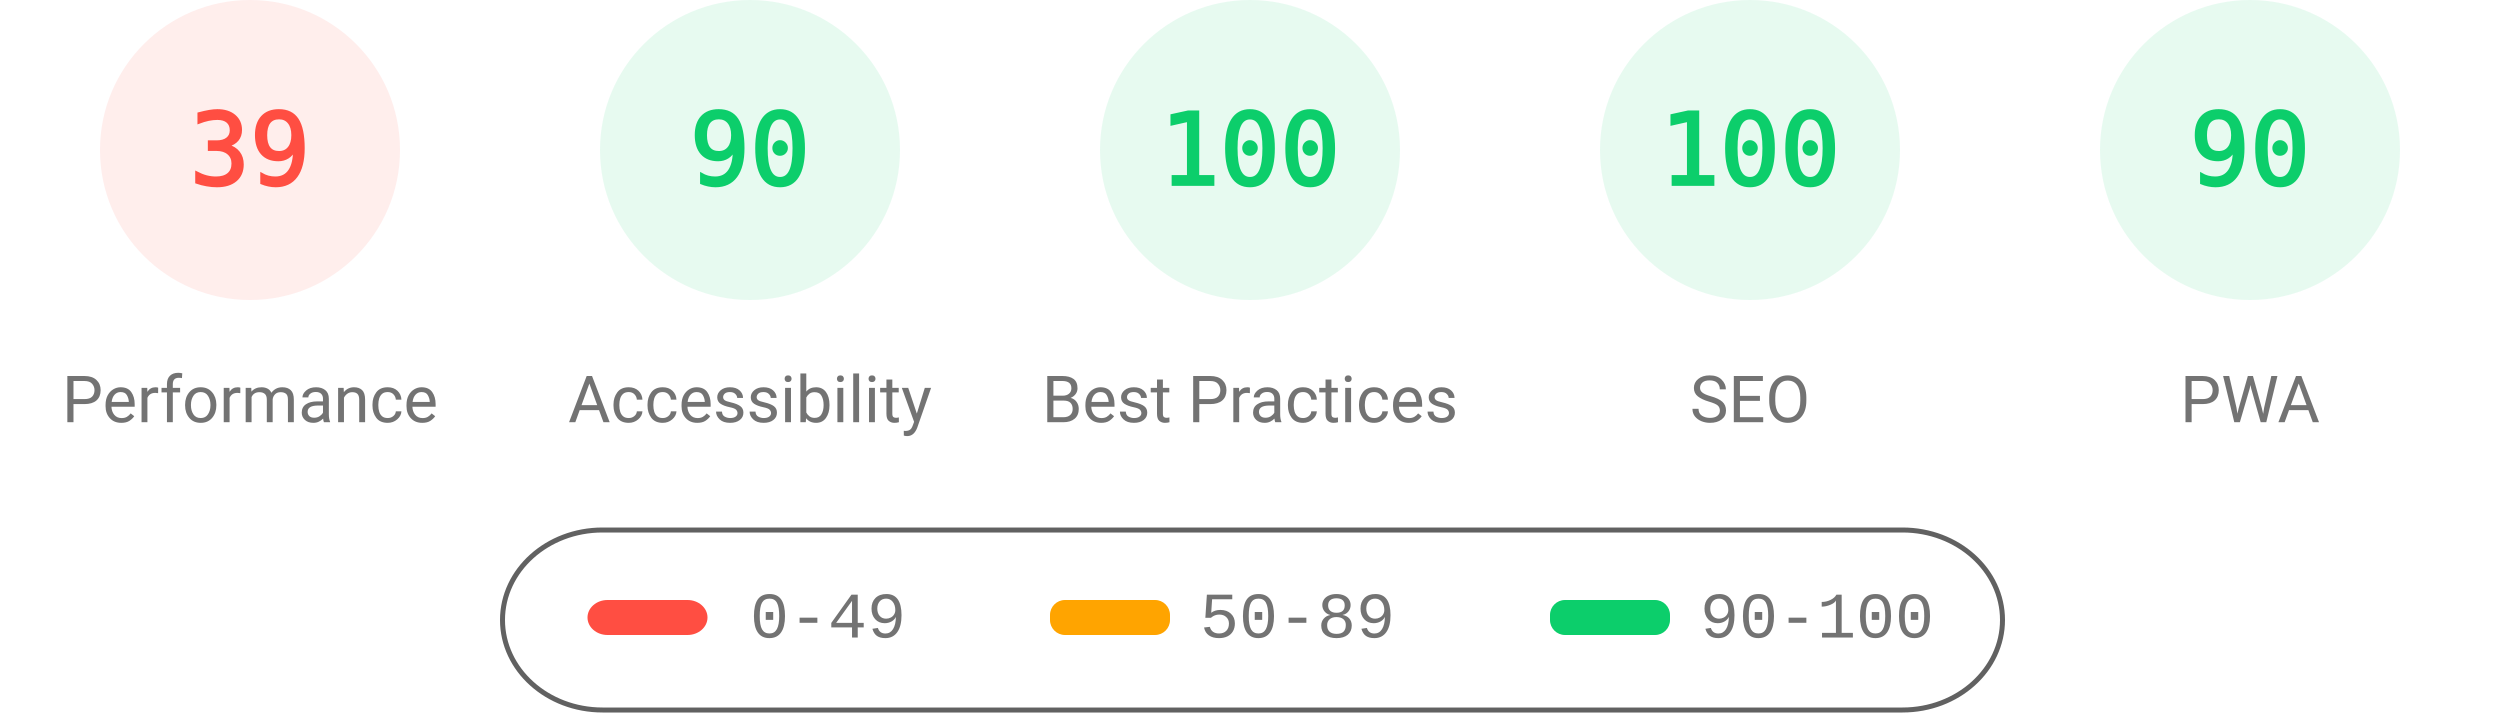
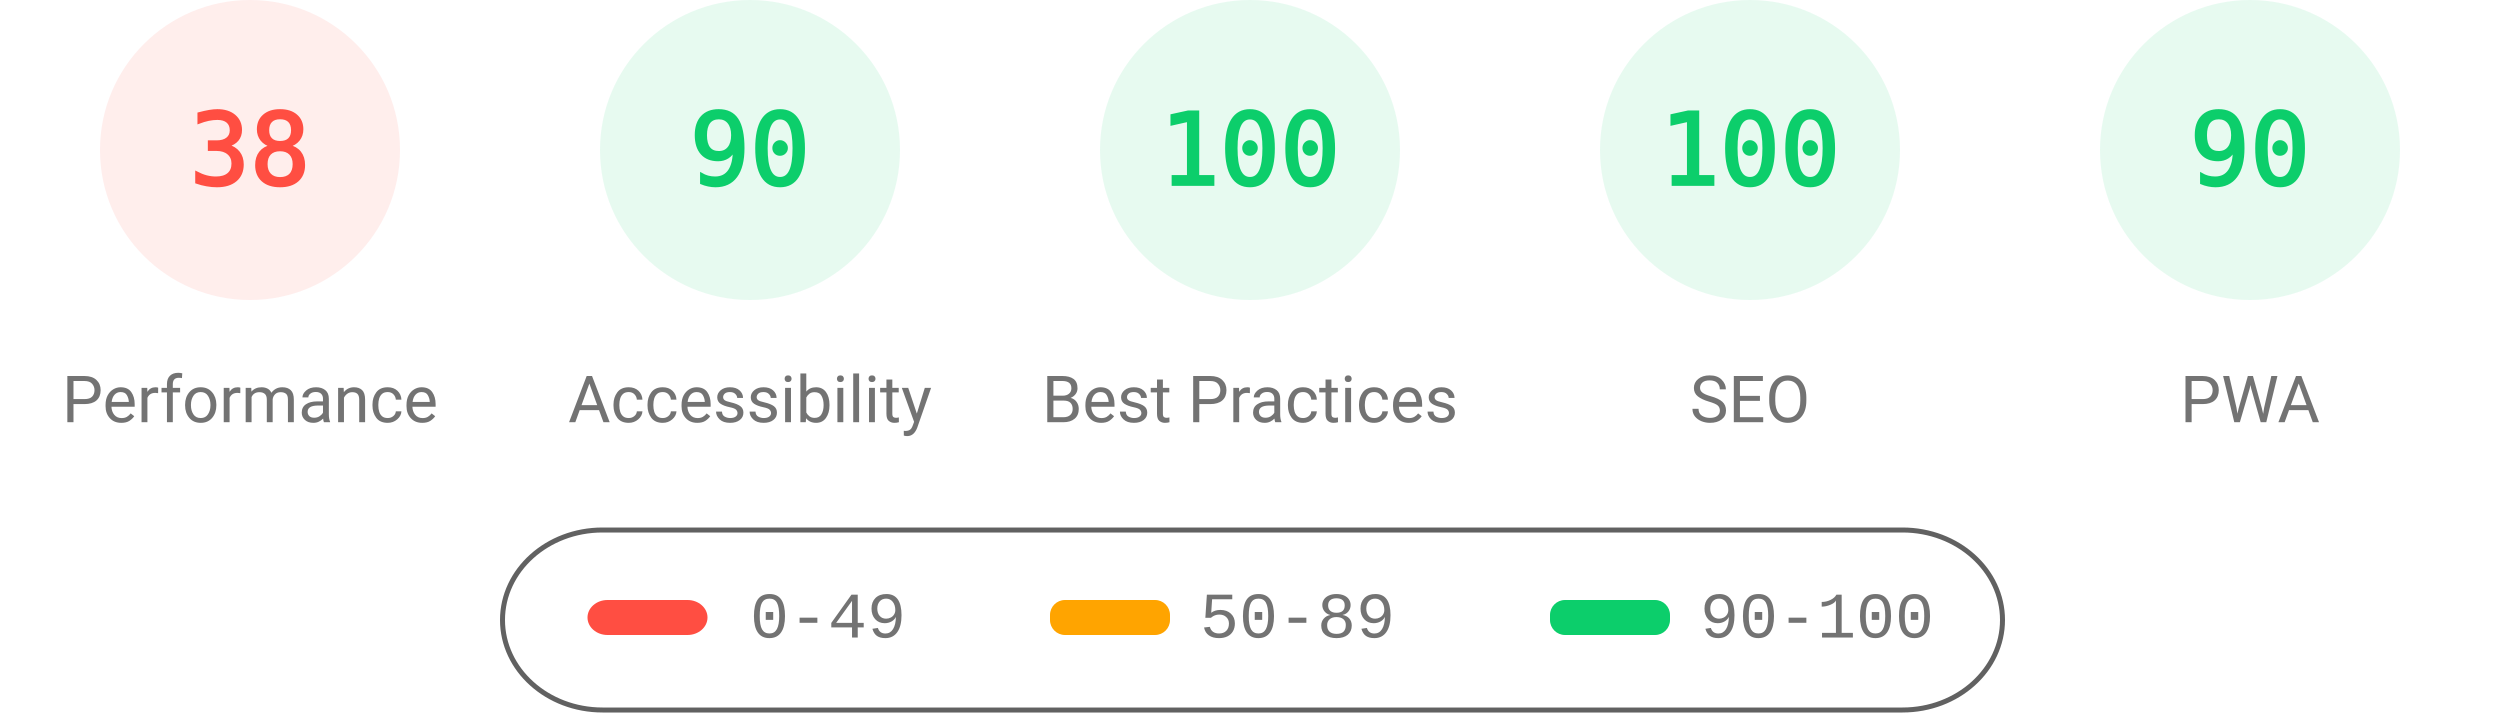
<svg xmlns="http://www.w3.org/2000/svg" fill="none" width="1000" height="285">
  <style>.gauge-base{opacity:.1}.gauge-arc{fill:none;animation-delay:250ms;stroke-linecap:round;transform:rotate(-90deg);transform-origin:100px 60px;animation:load-gauge 1s ease forwards}.guage-text{font-size:40px;font-family:monospace;text-align:center}.guage-red{color:#ff4e42;fill:#ff4e42;stroke:#ff4e42}.guage-orange{color:#ffa400;fill:#ffa400;stroke:#ffa400}.guage-green{color:#0cce6b;fill:#0cce6b;stroke:#0cce6b}.guage-undefined{color:#5c5c5c;fill:#5c5c5c;stroke:#5c5c5c}.guage-title{color:#737373;fill:#737373;stroke:none;font-size:26px;line-height:26px;font-family:Roboto,Halvetica,Arial,sans-serif}@keyframes load-gauge{from{stroke-dasharray:0 352.858}}</style>
  <svg class="guage-div guage-perf guage-red" viewBox="0 0 200 200" width="200" height="200">
    <circle class="gauge-base" r="56" cx="100" cy="60" stroke-width="8" />
-     <circle class="gauge-arc guage-arc-1" r="56" cx="100" cy="60" stroke-width="8" style="stroke-dasharray:137.225,351.858" />
-     <text class="guage-text" x="100" y="60" alignment-baseline="central" dominant-baseline="central" text-anchor="middle">39</text>
+     <circle class="gauge-arc guage-arc-1" r="56" cx="100" cy="60" stroke-width="8" style="stroke-dasharray:133.706,351.858" />
+     <text class="guage-text" x="100" y="60" alignment-baseline="central" dominant-baseline="central" text-anchor="middle">38</text>
    <text class="guage-title" x="100" y="160" alignment-baseline="central" dominant-baseline="central" text-anchor="middle">Performance</text>
  </svg>
  <svg class="guage-div guage-acc guage-green" viewBox="0 0 200 200" width="200" height="200" x="200">
    <circle class="gauge-base" r="56" cx="100" cy="60" stroke-width="8" />
    <circle class="gauge-arc guage-arc-2" r="56" cx="100" cy="60" stroke-width="8" style="stroke-dasharray:316.672,351.858" />
    <text class="guage-text" x="100" y="60" alignment-baseline="central" dominant-baseline="central" text-anchor="middle">90</text>
    <text class="guage-title" x="100" y="160" alignment-baseline="central" dominant-baseline="central" text-anchor="middle">Accessibility</text>
  </svg>
  <svg class="guage-div guage-best guage-green" viewBox="0 0 200 200" width="200" height="200" x="400">
    <circle class="gauge-base" r="56" cx="100" cy="60" stroke-width="8" />
    <circle class="gauge-arc guage-arc-3" r="56" cx="100" cy="60" stroke-width="8" style="stroke-dasharray:351.858,351.858" />
    <text class="guage-text" x="100" y="60" alignment-baseline="central" dominant-baseline="central" text-anchor="middle">100</text>
    <text class="guage-title" x="100" y="160" alignment-baseline="central" dominant-baseline="central" text-anchor="middle">Best Practices</text>
  </svg>
  <svg class="guage-div guage-seo guage-green" viewBox="0 0 200 200" width="200" height="200" x="600">
    <circle class="gauge-base" r="56" cx="100" cy="60" stroke-width="8" />
    <circle class="gauge-arc guage-arc-4" r="56" cx="100" cy="60" stroke-width="8" style="stroke-dasharray:351.858,351.858" />
    <text class="guage-text" x="100" y="60" alignment-baseline="central" dominant-baseline="central" text-anchor="middle">100</text>
    <text class="guage-title" x="100" y="160" alignment-baseline="central" dominant-baseline="central" text-anchor="middle">SEO</text>
  </svg>
  <svg class="guage-div guage-pwa guage-green" viewBox="0 0 200 200" width="200" height="200" x="800">
    <circle class="gauge-base" r="56" cx="100" cy="60" stroke-width="8" />
    <circle class="gauge-arc guage-arc-4" r="56" cx="100" cy="60" stroke-width="8" style="stroke-dasharray:316.672,351.858" />
    <text class="guage-text" x="100" y="60" alignment-baseline="central" dominant-baseline="central" text-anchor="middle">90</text>
    <text class="guage-title" x="100" y="160" alignment-baseline="central" dominant-baseline="central" text-anchor="middle">PWA</text>
  </svg>
  <svg width="604" height="76" x="200" y="210">
    <path fill="none" id="canvas_background" d="M-1-1h604v80H-1z" />
    <rect fill-opacity="0" stroke="#616161" stroke-width="2" rx="40" id="svg_2" height="72" width="600" y="2" x="1" fill="#000" />
    <rect stroke="#000" rx="8" id="svg_3" height="14" width="48" y="30" x="35" stroke-opacity="null" stroke-width="0" fill="#ff4e42" />
    <rect stroke="#000" rx="6" id="svg_4" height="14" width="48" y="30" x="220" stroke-opacity="null" stroke-width="0" fill="#ffa400" />
    <rect stroke="#000" rx="6" id="svg_5" height="14" width="48" y="30" x="420" stroke-opacity="null" stroke-width="0" fill="#0cce6b" />
    <text xml:space="preserve" text-anchor="start" font-family="'Courier New', Courier, monospace" font-size="26" id="svg_6" y="45" x="100" stroke-opacity="null" stroke-width="0" stroke="#000" fill="#737373">0-49</text>
    <text xml:space="preserve" text-anchor="start" font-family="'Courier New', Courier, monospace" font-size="26" id="svg_7" y="45" x="280" stroke-opacity="null" stroke-width="0" stroke="#000" fill="#737373">50-89</text>
    <text xml:space="preserve" text-anchor="start" font-family="'Courier New', Courier, monospace" font-size="26" id="svg_8" y="45" x="480" stroke-opacity="null" stroke-width="0" stroke="#000" fill="#737373">90-100</text>
  </svg>
</svg>
